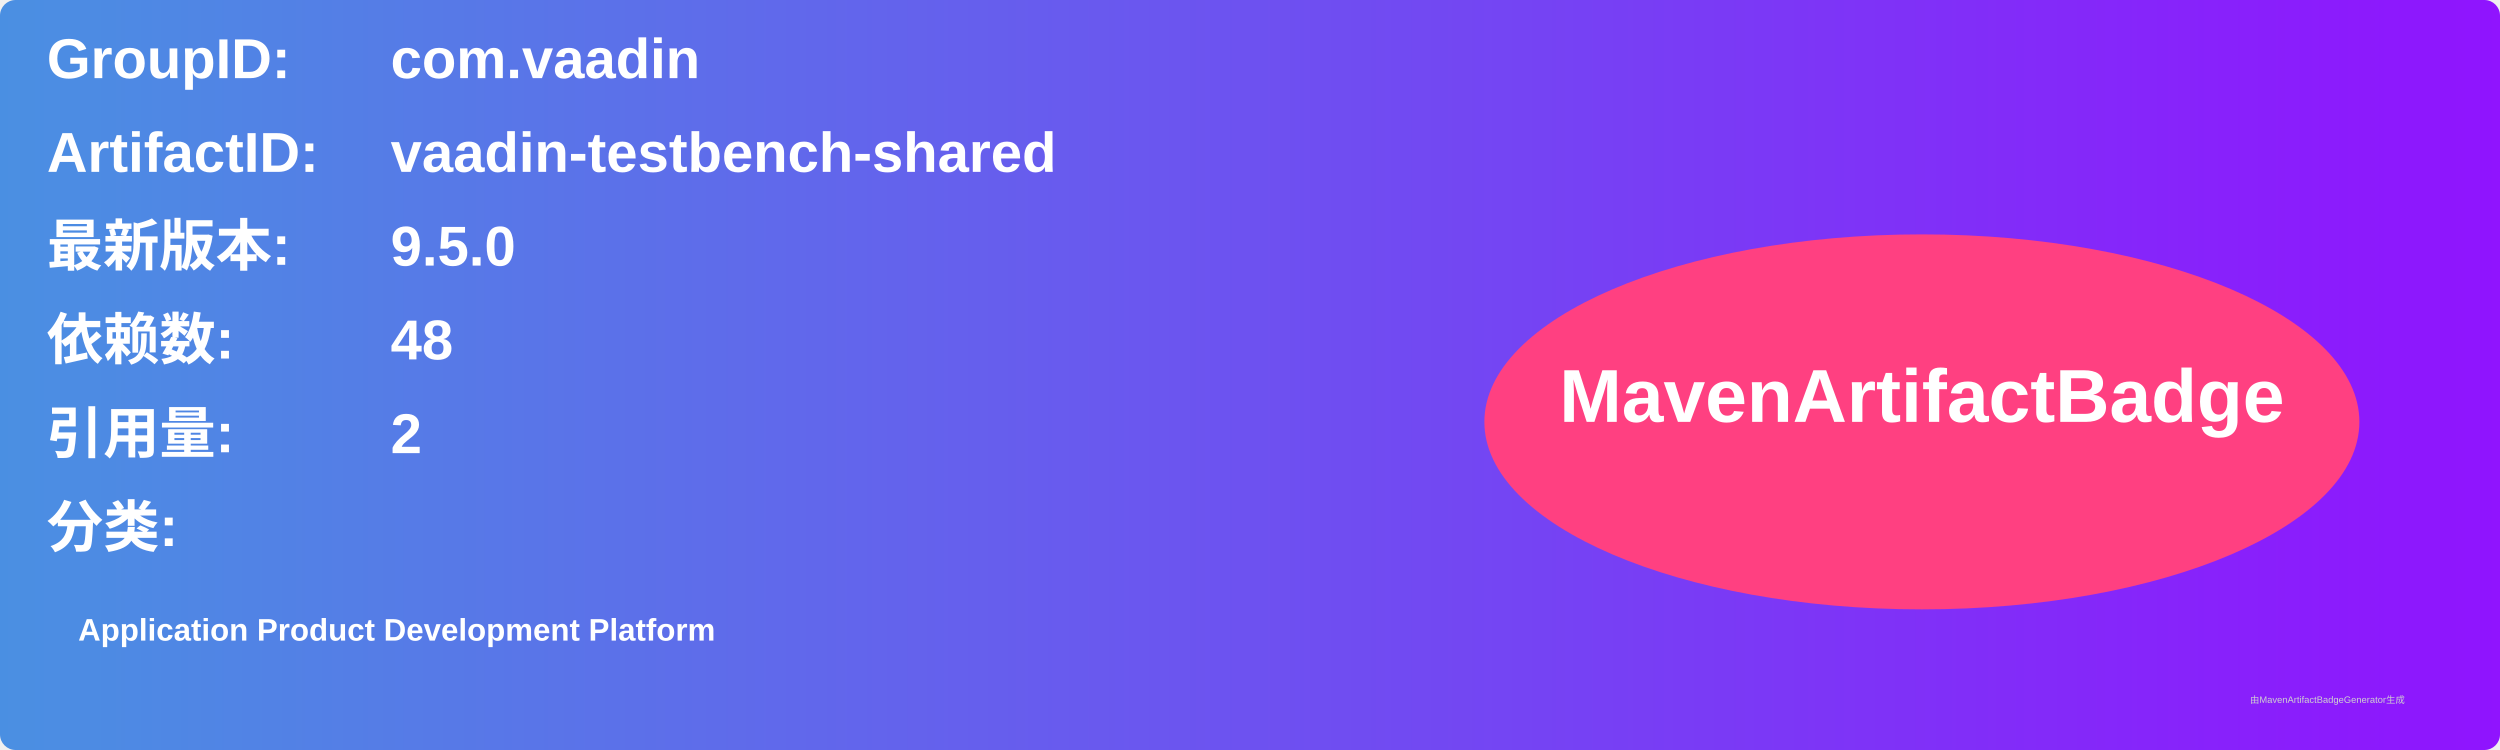
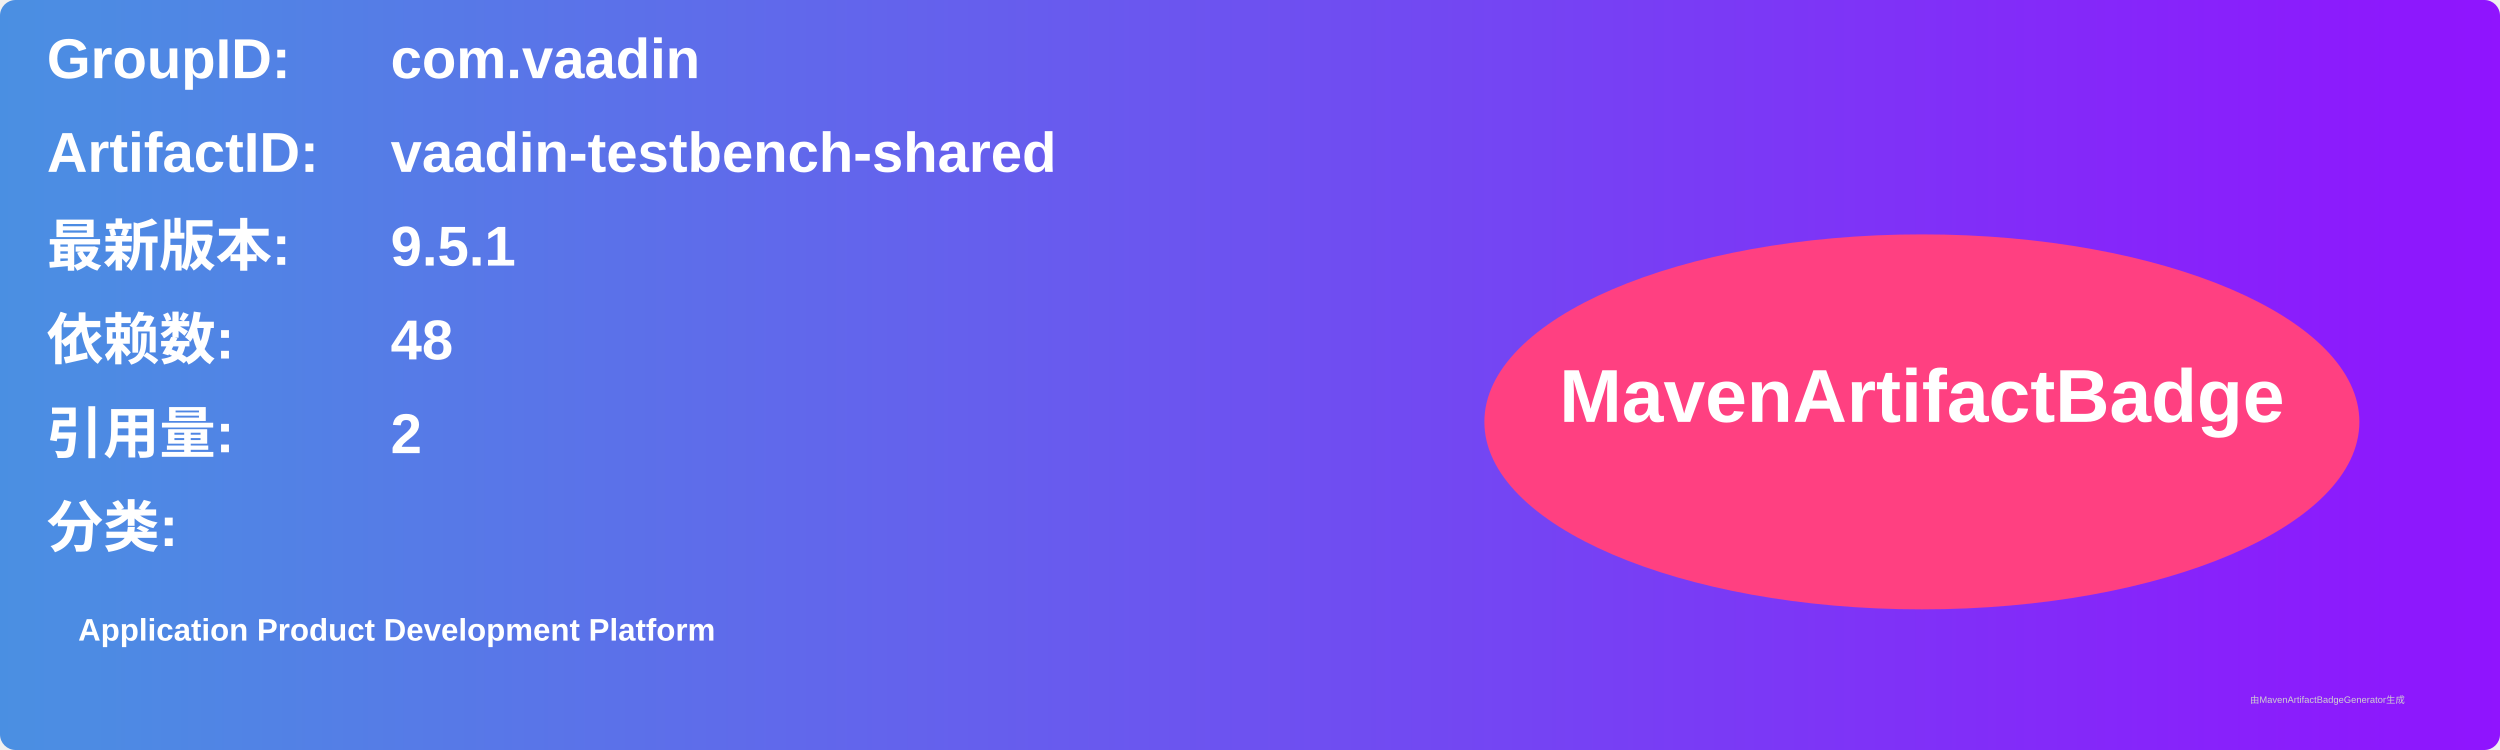
<svg xmlns="http://www.w3.org/2000/svg" width="800" height="240" viewBox="0 0 800 240">
  <linearGradient id="grad" x1="0%" y1="0%" x2="100%" y2="0%">
    <stop offset="0%" stop-color="#4a90e2" />
    <stop offset="100%" stop-color="#9013fe" />
  </linearGradient>
  <rect width="100%" height="100%" rx="5" ry="5" fill="url(#grad)" />
  <g transform="translate(15, 15)">
    <text x="0" y="10" font-family="Arial" font-size="18" fill="white" font-weight="bold" width="260">GroupID:</text>
    <text x="110" y="10" font-family="Arial" font-size="18" fill="white" font-weight="bold" width="460">com.vaadin</text>
    <text x="0" y="40" font-family="Arial" font-size="18" fill="white" font-weight="bold" width="260">ArtifactID:</text>
    <text x="110" y="40" font-family="Arial" font-size="18" fill="white" font-weight="bold" width="460">vaadin-testbench-shared</text>
    <text x="0" y="70" font-family="Arial" font-size="18" fill="white" font-weight="bold">最新版本:</text>
    <text x="110" y="70" font-family="Arial" font-size="18" fill="white" font-weight="bold">
-       <tspan font-weight="bold">9.5.0</tspan>
+       <tspan font-weight="bold">9.5.1</tspan>
    </text>
    <text x="0" y="100" font-family="Arial" font-size="18" fill="white" font-weight="bold">依赖数: </text>
    <text x="110" y="100" font-family="Arial" font-size="18" fill="white">
      <tspan font-weight="bold">48</tspan>
    </text>
    <text x="0" y="130" font-family="Arial" font-size="18" fill="white" font-weight="bold">引用量: </text>
    <text x="110" y="130" font-family="Arial" font-size="18" fill="white">
      <tspan font-weight="bold">2</tspan>
    </text>
    <text x="0" y="160" font-family="Arial" font-size="18" fill="white" font-weight="bold">分类:</text>
    <text x="10" y="190" font-family="Arial" font-size="10" fill="white">
      <tspan font-weight="bold">Application Product Development Platform</tspan>
    </text>
    <ellipse cx="600" cy="120" rx="140" ry="60" fill="#ff4081" />
    <text x="600" y="120" text-anchor="middle" font-family="Arial" font-size="24" fill="white" font-weight="bold">MavenArtifactBadge</text>
  </g>
  <text x="720" y="225" font-family="Arial" font-size="3" fill="#d0d0d0">由MavenArtifactBadgeGenerator生成</text>
</svg>
